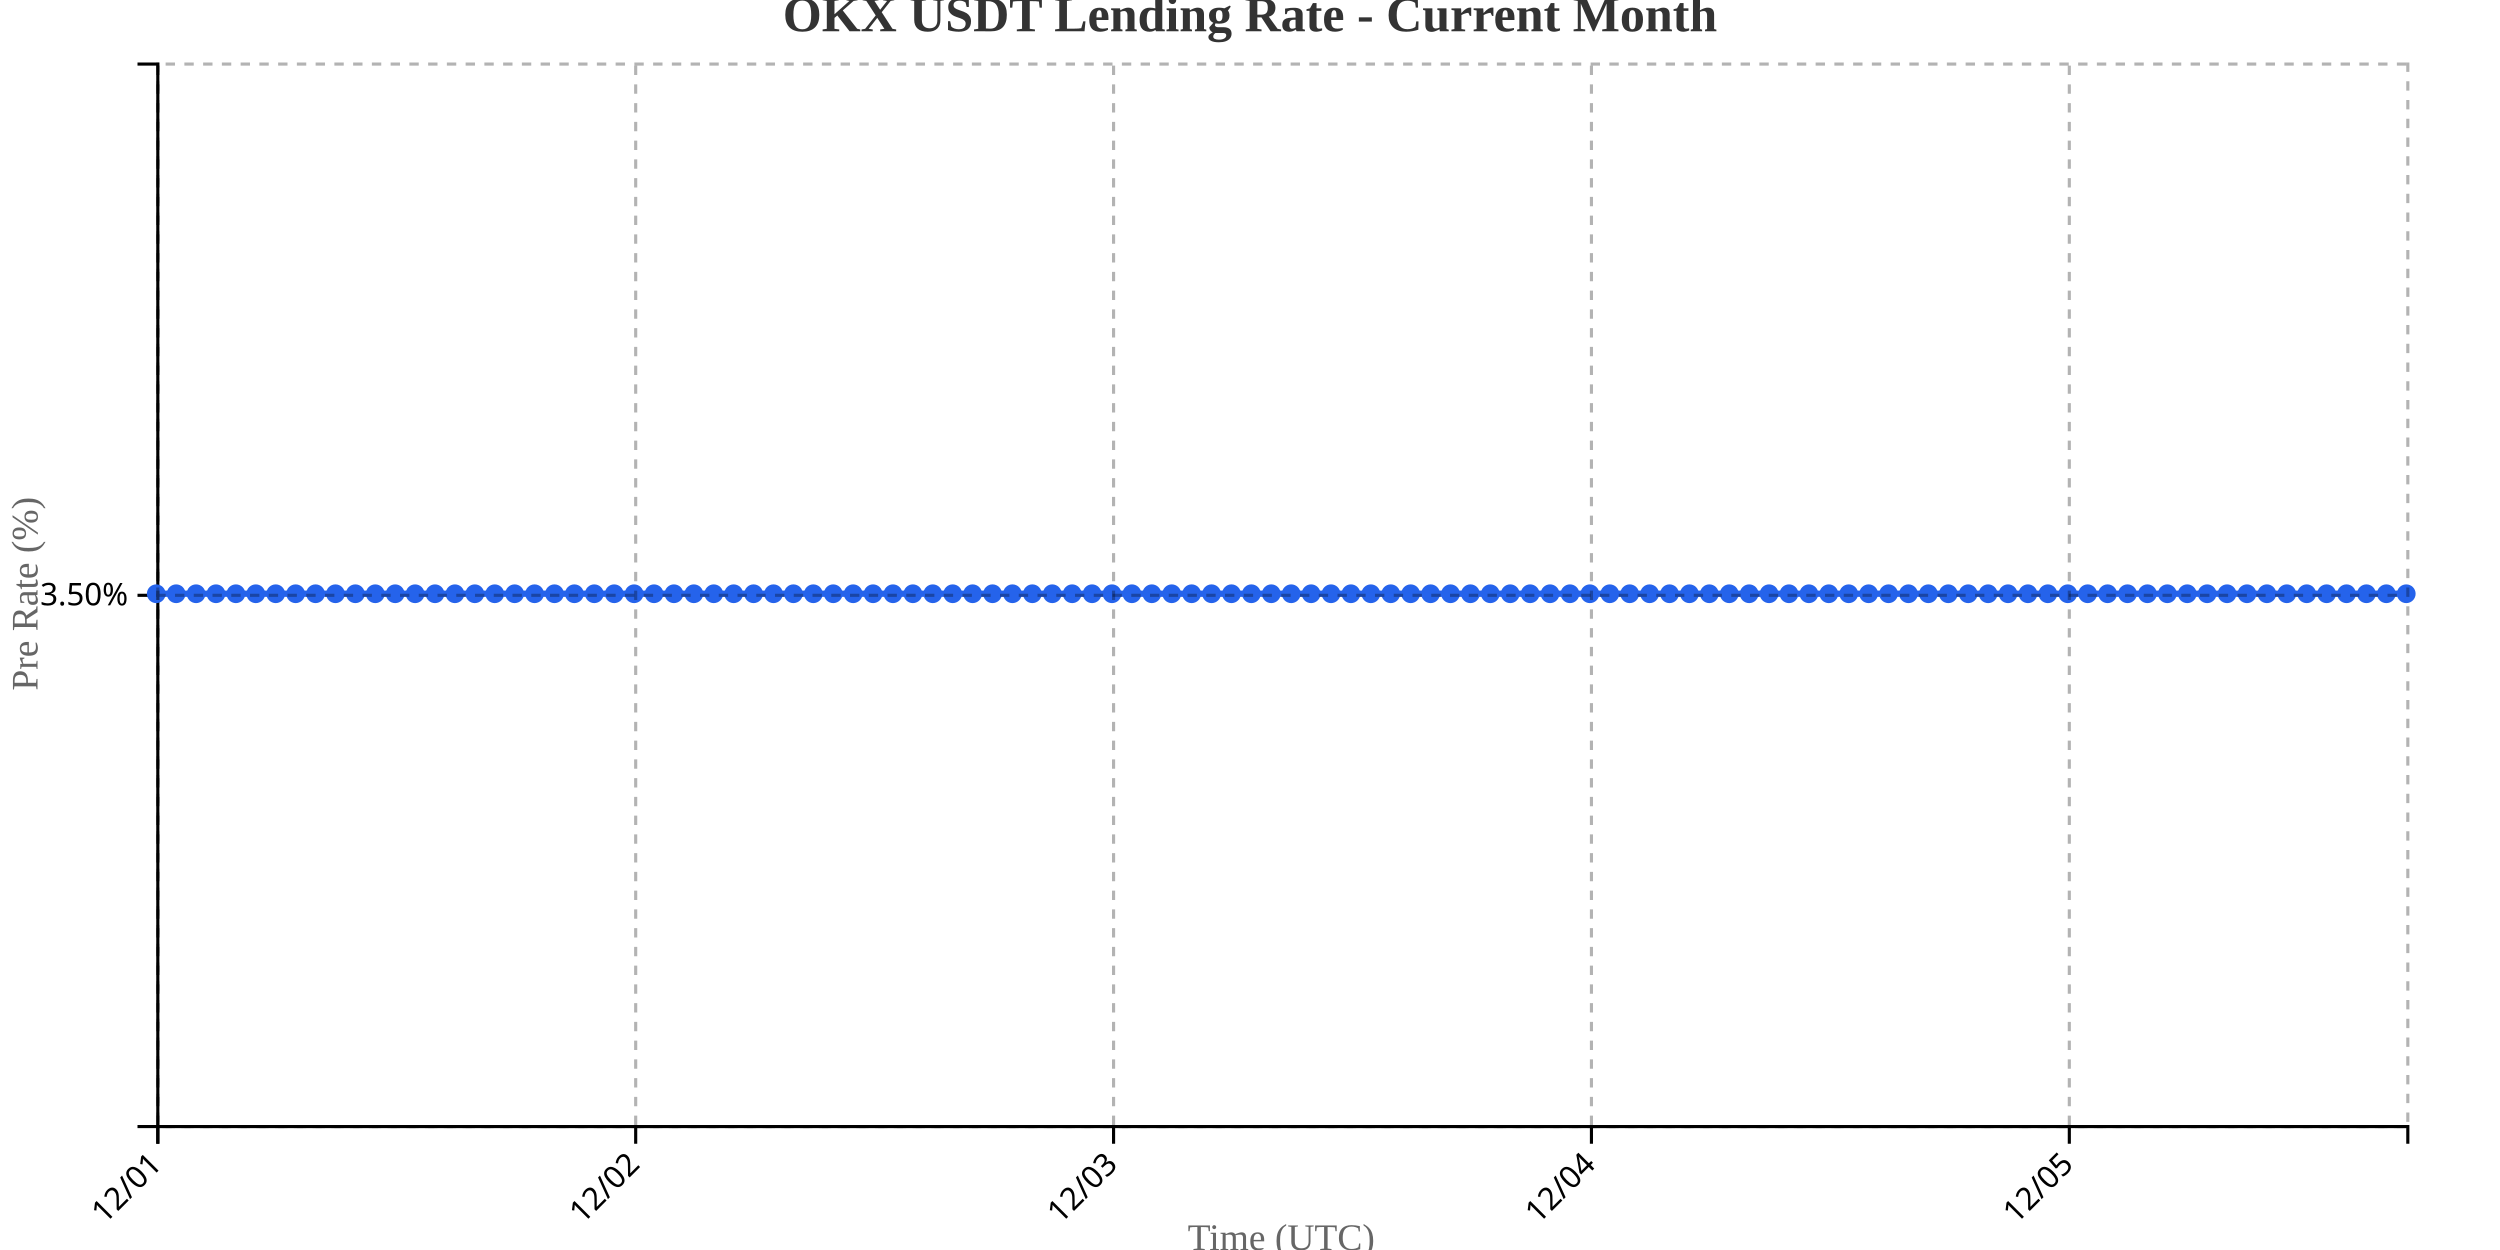
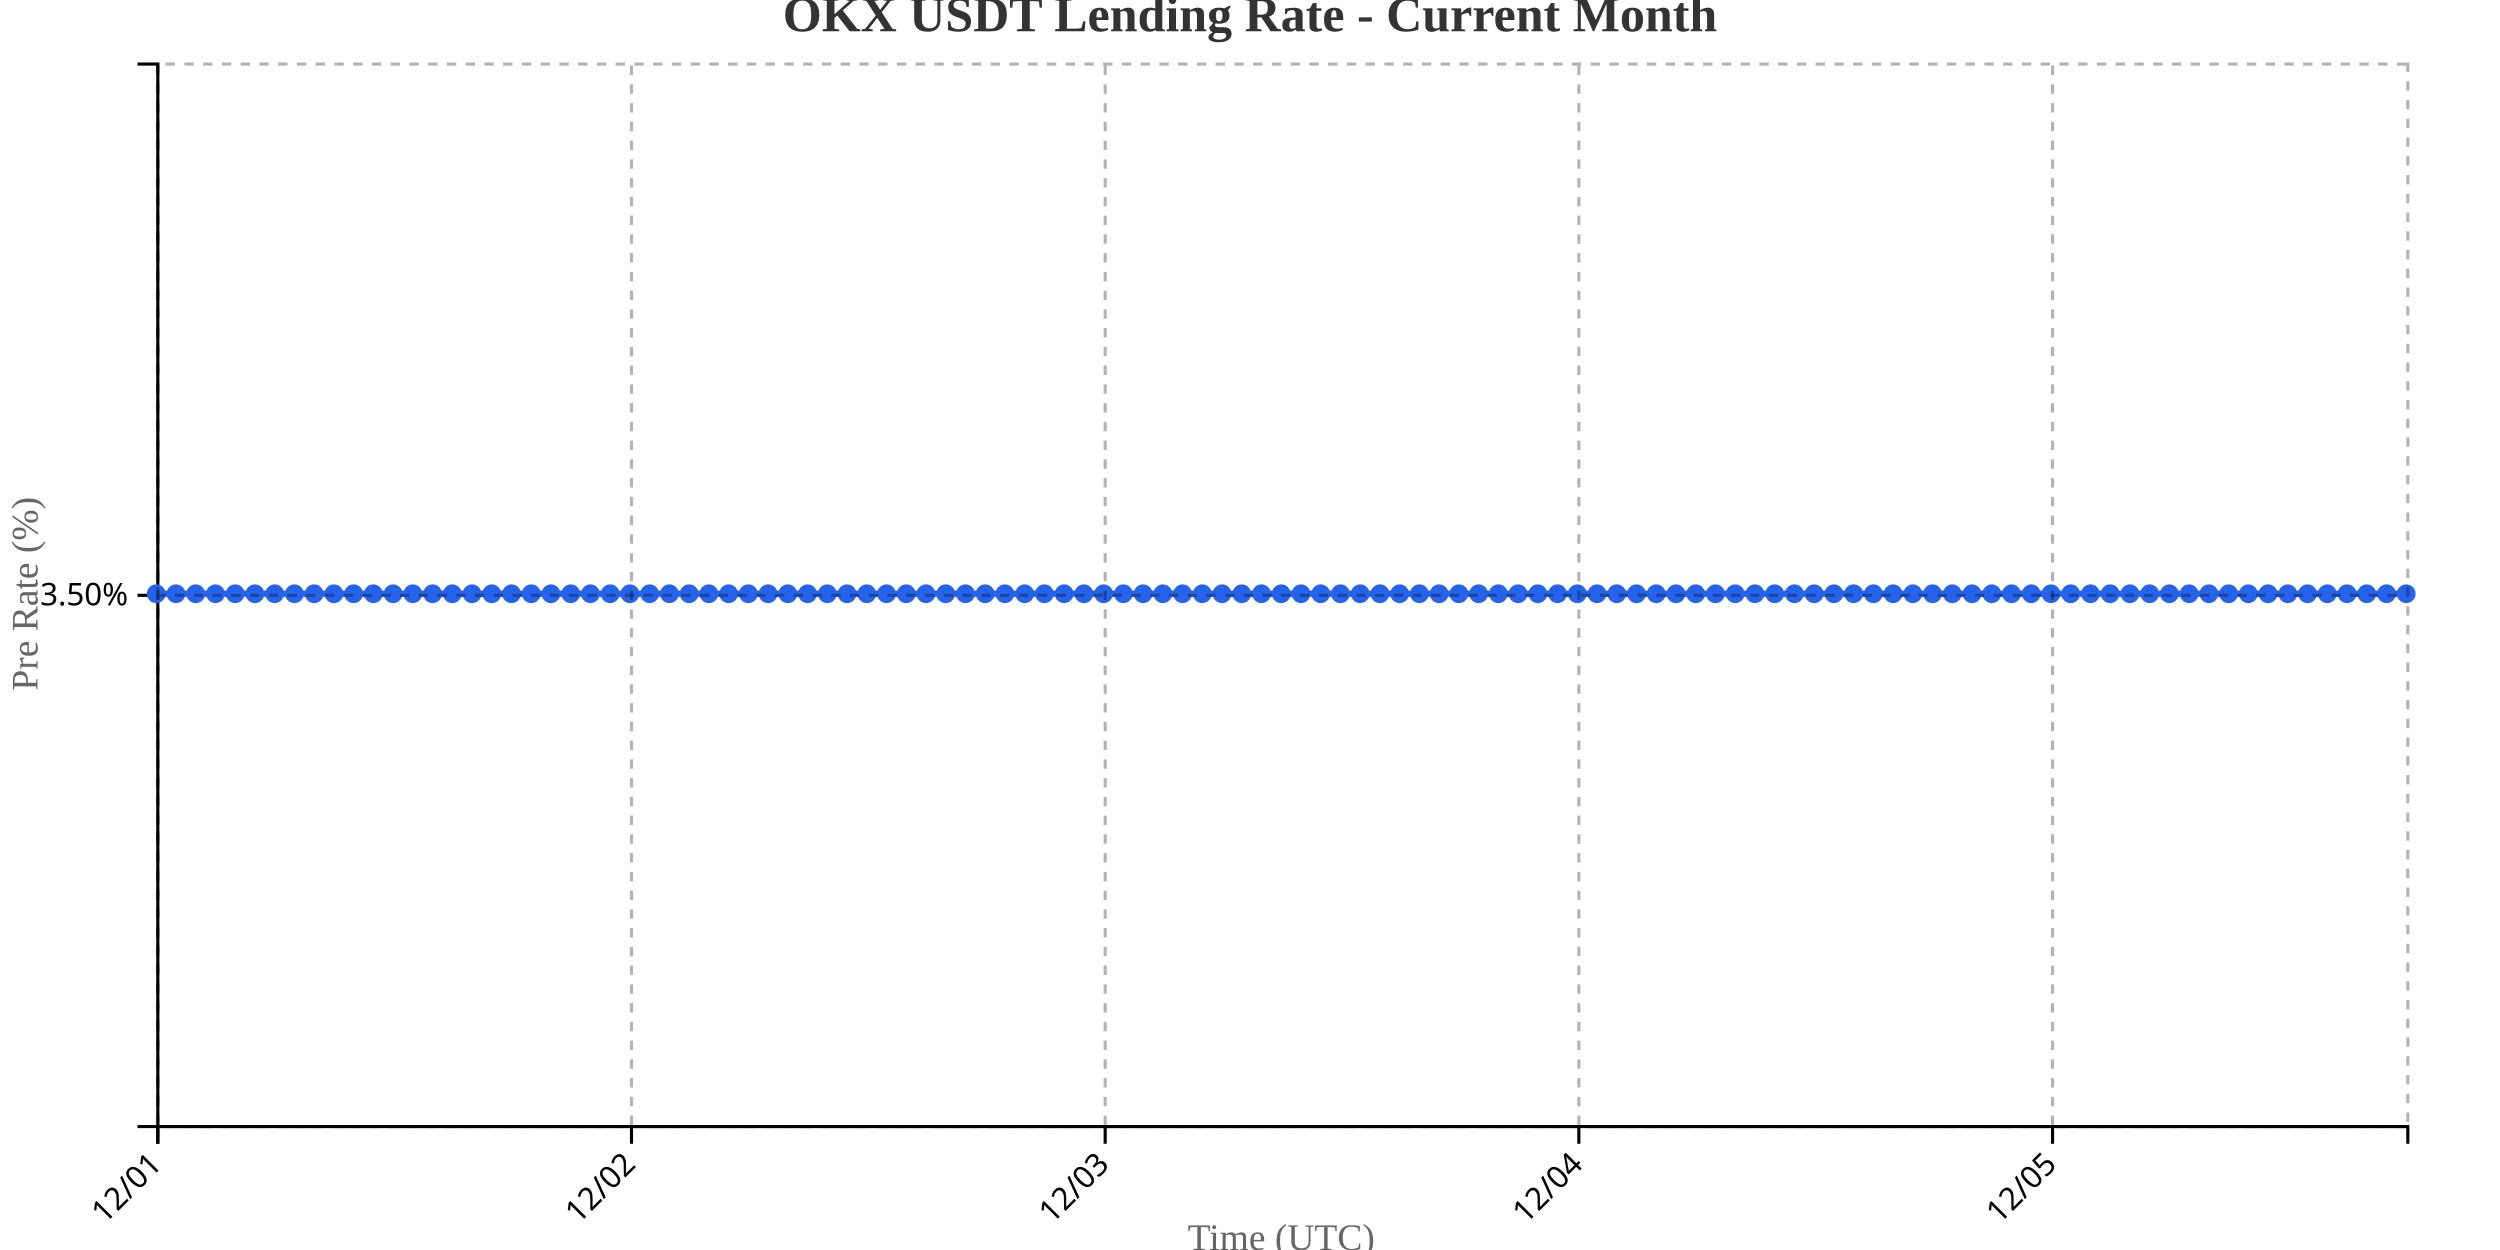
<svg xmlns="http://www.w3.org/2000/svg" width="800" height="400">
  <g transform="translate(50,20)">
    <g transform="translate(0,340)" fill="none" font-size="10" font-family="sans-serif" text-anchor="middle">
      <path class="domain" stroke="currentColor" d="M0.5,6V0.5H720.5V6" />
      <g class="tick" opacity="1" transform="translate(0.5,0)">
        <line stroke="currentColor" y2="6" />
        <text fill="currentColor" y="9" dy=".15em" style="text-anchor: end;" dx="-.8em" transform="rotate(-45)">12/01</text>
      </g>
-       <g class="tick" opacity="1" transform="translate(153.4204,0)">
+       <g class="tick" opacity="1" transform="translate(152.0789,0)">
        <line stroke="currentColor" y2="6" />
        <text fill="currentColor" y="9" dy=".15em" style="text-anchor: end;" dx="-.8em" transform="rotate(-45)">12/02</text>
      </g>
-       <g class="tick" opacity="1" transform="translate(306.3407,0)">
+       <g class="tick" opacity="1" transform="translate(303.6579,0)">
        <line stroke="currentColor" y2="6" />
        <text fill="currentColor" y="9" dy=".15em" style="text-anchor: end;" dx="-.8em" transform="rotate(-45)">12/03</text>
      </g>
-       <g class="tick" opacity="1" transform="translate(459.2611,0)">
+       <g class="tick" opacity="1" transform="translate(455.2368,0)">
        <line stroke="currentColor" y2="6" />
        <text fill="currentColor" y="9" dy=".15em" style="text-anchor: end;" dx="-.8em" transform="rotate(-45)">12/04</text>
      </g>
-       <g class="tick" opacity="1" transform="translate(612.1814,0)">
+       <g class="tick" opacity="1" transform="translate(606.8158,0)">
        <line stroke="currentColor" y2="6" />
        <text fill="currentColor" y="9" dy=".15em" style="text-anchor: end;" dx="-.8em" transform="rotate(-45)">12/05</text>
      </g>
    </g>
    <g fill="none" font-size="10" font-family="sans-serif" text-anchor="end">
      <path class="domain" stroke="currentColor" d="M-6,340.5H0.5V0.5H-6" />
      <g class="tick" opacity="1" transform="translate(0,170.5)">
        <line stroke="currentColor" x2="-6" />
        <text fill="currentColor" x="-9" dy="0.32em">3.50%</text>
      </g>
    </g>
    <text transform="rotate(-90)" y="-50" x="-170" dy="1em" style="text-anchor: middle; font-size: 12px; fill: #666;">Pre Rate (%)</text>
    <text transform="translate(360, 380)" style="text-anchor: middle; font-size: 12px; fill: #666;">Time (UTC)</text>
-     <path fill="none" stroke="#2563eb" stroke-width="2" d="M0,170C2.124,170,4.248,170,6.372,170C8.496,170,10.619,170,12.743,170C14.867,170,16.991,170,19.115,170C21.239,170,23.363,170,25.487,170C27.611,170,29.735,170,31.858,170C33.982,170,36.106,170,38.23,170C40.354,170,42.478,170,44.602,170C46.726,170,48.85,170,50.973,170C53.097,170,55.221,170,57.345,170C59.469,170,61.593,170,63.717,170C65.841,170,67.965,170,70.088,170C72.212,170,74.336,170,76.46,170C78.584,170,80.708,170,82.832,170C84.956,170,87.08,170,89.204,170C91.327,170,93.451,170,95.575,170C97.699,170,99.823,170,101.947,170C104.071,170,106.195,170,108.319,170C110.442,170,112.566,170,114.69,170C116.814,170,118.938,170,121.062,170C123.186,170,125.31,170,127.434,170C129.558,170,131.681,170,133.805,170C135.929,170,138.053,170,140.177,170C142.301,170,144.425,170,146.549,170C148.673,170,150.796,170,152.92,170C155.044,170,157.168,170,159.292,170C161.416,170,163.54,170,165.664,170C167.788,170,169.912,170,172.035,170C174.159,170,176.283,170,178.407,170C180.531,170,182.655,170,184.779,170C186.903,170,189.027,170,191.15,170C193.274,170,195.398,170,197.522,170C199.646,170,201.77,170,203.894,170C206.018,170,208.142,170,210.265,170C212.389,170,214.513,170,216.637,170C218.761,170,220.885,170,223.009,170C225.133,170,227.257,170,229.381,170C231.504,170,233.628,170,235.752,170C237.876,170,240,170,242.124,170C244.248,170,246.372,170,248.496,170C250.619,170,252.743,170,254.867,170C256.991,170,259.115,170,261.239,170C263.363,170,265.487,170,267.611,170C269.735,170,271.858,170,273.982,170C276.106,170,278.23,170,280.354,170C282.478,170,284.602,170,286.726,170C288.85,170,290.973,170,293.097,170C295.221,170,297.345,170,299.469,170C301.593,170,303.717,170,305.841,170C307.965,170,310.088,170,312.212,170C314.336,170,316.46,170,318.584,170C320.708,170,322.832,170,324.956,170C327.08,170,329.204,170,331.327,170C333.451,170,335.575,170,337.699,170C339.823,170,341.947,170,344.071,170C346.195,170,348.319,170,350.442,170C352.566,170,354.69,170,356.814,170C358.938,170,361.062,170,363.186,170C365.31,170,367.434,170,369.558,170C371.681,170,373.805,170,375.929,170C378.053,170,380.177,170,382.301,170C384.425,170,386.549,170,388.673,170C390.796,170,392.92,170,395.044,170C397.168,170,399.292,170,401.416,170C403.54,170,405.664,170,407.788,170C409.912,170,412.035,170,414.159,170C416.283,170,418.407,170,420.531,170C422.655,170,424.779,170,426.903,170C429.027,170,431.15,170,433.274,170C435.398,170,437.522,170,439.646,170C441.77,170,443.894,170,446.018,170C448.142,170,450.265,170,452.389,170C454.513,170,456.637,170,458.761,170C460.885,170,463.009,170,465.133,170C467.257,170,469.381,170,471.504,170C473.628,170,475.752,170,477.876,170C480,170,482.124,170,484.248,170C486.372,170,488.496,170,490.619,170C492.743,170,494.867,170,496.991,170C499.115,170,501.239,170,503.363,170C505.487,170,507.611,170,509.735,170C511.858,170,513.982,170,516.106,170C518.23,170,520.354,170,522.478,170C524.602,170,526.726,170,528.85,170C530.973,170,533.097,170,535.221,170C537.345,170,539.469,170,541.593,170C543.717,170,545.841,170,547.965,170C550.088,170,552.212,170,554.336,170C556.46,170,558.584,170,560.708,170C562.832,170,564.956,170,567.08,170C569.204,170,571.327,170,573.451,170C575.575,170,577.699,170,579.823,170C581.947,170,584.071,170,586.195,170C588.319,170,590.442,170,592.566,170C594.69,170,596.814,170,598.938,170C601.062,170,603.186,170,605.31,170C607.434,170,609.558,170,611.681,170C613.805,170,615.929,170,618.053,170C620.177,170,622.301,170,624.425,170C626.549,170,628.673,170,630.796,170C632.92,170,635.044,170,637.168,170C639.292,170,641.416,170,643.54,170C645.664,170,647.788,170,649.912,170C652.035,170,654.159,170,656.283,170C658.407,170,660.531,170,662.655,170C664.779,170,666.903,170,669.027,170C671.15,170,673.274,170,675.398,170C677.522,170,679.646,170,681.77,170C683.894,170,686.018,170,688.142,170C690.265,170,692.389,170,694.513,170C696.637,170,698.761,170,700.885,170C703.009,170,705.133,170,707.257,170C709.381,170,711.504,170,713.628,170C715.752,170,717.876,170,720,170" />
+     <path fill="none" stroke="#2563eb" stroke-width="2" d="M0,170C2.105,170,4.211,170,6.316,170C8.421,170,10.526,170,12.632,170C14.737,170,16.842,170,18.947,170C21.053,170,23.158,170,25.263,170C27.368,170,29.474,170,31.579,170C33.684,170,35.789,170,37.895,170C40,170,42.105,170,44.211,170C46.316,170,48.421,170,50.526,170C52.632,170,54.737,170,56.842,170C58.947,170,61.053,170,63.158,170C65.263,170,67.368,170,69.474,170C71.579,170,73.684,170,75.789,170C77.895,170,80,170,82.105,170C84.211,170,86.316,170,88.421,170C90.526,170,92.632,170,94.737,170C96.842,170,98.947,170,101.053,170C103.158,170,105.263,170,107.368,170C109.474,170,111.579,170,113.684,170C115.789,170,117.895,170,120,170C122.105,170,124.211,170,126.316,170C128.421,170,130.526,170,132.632,170C134.737,170,136.842,170,138.947,170C141.053,170,143.158,170,145.263,170C147.368,170,149.474,170,151.579,170C153.684,170,155.789,170,157.895,170C160,170,162.105,170,164.211,170C166.316,170,168.421,170,170.526,170C172.632,170,174.737,170,176.842,170C178.947,170,181.053,170,183.158,170C185.263,170,187.368,170,189.474,170C191.579,170,193.684,170,195.789,170C197.895,170,200,170,202.105,170C204.211,170,206.316,170,208.421,170C210.526,170,212.632,170,214.737,170C216.842,170,218.947,170,221.053,170C223.158,170,225.263,170,227.368,170C229.474,170,231.579,170,233.684,170C235.789,170,237.895,170,240,170C242.105,170,244.211,170,246.316,170C248.421,170,250.526,170,252.632,170C254.737,170,256.842,170,258.947,170C261.053,170,263.158,170,265.263,170C267.368,170,269.474,170,271.579,170C273.684,170,275.789,170,277.895,170C280,170,282.105,170,284.211,170C286.316,170,288.421,170,290.526,170C292.632,170,294.737,170,296.842,170C298.947,170,301.053,170,303.158,170C305.263,170,307.368,170,309.474,170C311.579,170,313.684,170,315.789,170C317.895,170,320,170,322.105,170C324.211,170,326.316,170,328.421,170C330.526,170,332.632,170,334.737,170C336.842,170,338.947,170,341.053,170C343.158,170,345.263,170,347.368,170C349.474,170,351.579,170,353.684,170C355.789,170,357.895,170,360,170C362.105,170,364.211,170,366.316,170C368.421,170,370.526,170,372.632,170C374.737,170,376.842,170,378.947,170C381.053,170,383.158,170,385.263,170C387.368,170,389.474,170,391.579,170C393.684,170,395.789,170,397.895,170C400,170,402.105,170,404.211,170C406.316,170,408.421,170,410.526,170C412.632,170,414.737,170,416.842,170C418.947,170,421.053,170,423.158,170C425.263,170,427.368,170,429.474,170C431.579,170,433.684,170,435.789,170C437.895,170,440,170,442.105,170C444.211,170,446.316,170,448.421,170C450.526,170,452.632,170,454.737,170C456.842,170,458.947,170,461.053,170C463.158,170,465.263,170,467.368,170C469.474,170,471.579,170,473.684,170C475.789,170,477.895,170,480,170C482.105,170,484.211,170,486.316,170C488.421,170,490.526,170,492.632,170C494.737,170,496.842,170,498.947,170C501.053,170,503.158,170,505.263,170C507.368,170,509.474,170,511.579,170C513.684,170,515.789,170,517.895,170C520,170,522.105,170,524.211,170C526.316,170,528.421,170,530.526,170C532.632,170,534.737,170,536.842,170C538.947,170,541.053,170,543.158,170C545.263,170,547.368,170,549.474,170C551.579,170,553.684,170,555.789,170C557.895,170,560,170,562.105,170C564.211,170,566.316,170,568.421,170C570.526,170,572.632,170,574.737,170C576.842,170,578.947,170,581.053,170C583.158,170,585.263,170,587.368,170C589.474,170,591.579,170,593.684,170C595.789,170,597.895,170,600,170C602.105,170,604.211,170,606.316,170C608.421,170,610.526,170,612.632,170C614.737,170,616.842,170,618.947,170C621.053,170,623.158,170,625.263,170C627.368,170,629.474,170,631.579,170C633.684,170,635.789,170,637.895,170C640,170,642.105,170,644.211,170C646.316,170,648.421,170,650.526,170C652.632,170,654.737,170,656.842,170C658.947,170,661.053,170,663.158,170C665.263,170,667.368,170,669.474,170C671.579,170,673.684,170,675.789,170C677.895,170,680,170,682.105,170C684.211,170,686.316,170,688.421,170C690.526,170,692.632,170,694.737,170C696.842,170,698.947,170,701.053,170C703.158,170,705.263,170,707.368,170C709.474,170,711.579,170,713.684,170C715.789,170,717.895,170,720,170" />
    <circle class="dot" cx="0" cy="170" r="3" fill="#2563eb" />
-     <circle class="dot" cx="6.372" cy="170" r="3" fill="#2563eb" />
-     <circle class="dot" cx="12.743" cy="170" r="3" fill="#2563eb" />
-     <circle class="dot" cx="19.115" cy="170" r="3" fill="#2563eb" />
-     <circle class="dot" cx="25.487" cy="170" r="3" fill="#2563eb" />
-     <circle class="dot" cx="31.858" cy="170" r="3" fill="#2563eb" />
-     <circle class="dot" cx="38.23" cy="170" r="3" fill="#2563eb" />
-     <circle class="dot" cx="44.602" cy="170" r="3" fill="#2563eb" />
-     <circle class="dot" cx="50.973" cy="170" r="3" fill="#2563eb" />
-     <circle class="dot" cx="57.345" cy="170" r="3" fill="#2563eb" />
-     <circle class="dot" cx="63.717" cy="170" r="3" fill="#2563eb" />
-     <circle class="dot" cx="70.088" cy="170" r="3" fill="#2563eb" />
-     <circle class="dot" cx="76.46" cy="170" r="3" fill="#2563eb" />
-     <circle class="dot" cx="82.832" cy="170" r="3" fill="#2563eb" />
-     <circle class="dot" cx="89.204" cy="170" r="3" fill="#2563eb" />
-     <circle class="dot" cx="95.575" cy="170" r="3" fill="#2563eb" />
-     <circle class="dot" cx="101.947" cy="170" r="3" fill="#2563eb" />
-     <circle class="dot" cx="108.319" cy="170" r="3" fill="#2563eb" />
-     <circle class="dot" cx="114.69" cy="170" r="3" fill="#2563eb" />
-     <circle class="dot" cx="121.062" cy="170" r="3" fill="#2563eb" />
-     <circle class="dot" cx="127.434" cy="170" r="3" fill="#2563eb" />
-     <circle class="dot" cx="133.805" cy="170" r="3" fill="#2563eb" />
-     <circle class="dot" cx="140.177" cy="170" r="3" fill="#2563eb" />
-     <circle class="dot" cx="146.549" cy="170" r="3" fill="#2563eb" />
-     <circle class="dot" cx="152.92" cy="170" r="3" fill="#2563eb" />
-     <circle class="dot" cx="159.292" cy="170" r="3" fill="#2563eb" />
-     <circle class="dot" cx="165.664" cy="170" r="3" fill="#2563eb" />
-     <circle class="dot" cx="172.035" cy="170" r="3" fill="#2563eb" />
-     <circle class="dot" cx="178.407" cy="170" r="3" fill="#2563eb" />
-     <circle class="dot" cx="184.779" cy="170" r="3" fill="#2563eb" />
-     <circle class="dot" cx="191.15" cy="170" r="3" fill="#2563eb" />
-     <circle class="dot" cx="197.522" cy="170" r="3" fill="#2563eb" />
-     <circle class="dot" cx="203.894" cy="170" r="3" fill="#2563eb" />
-     <circle class="dot" cx="210.265" cy="170" r="3" fill="#2563eb" />
-     <circle class="dot" cx="216.637" cy="170" r="3" fill="#2563eb" />
-     <circle class="dot" cx="223.009" cy="170" r="3" fill="#2563eb" />
-     <circle class="dot" cx="229.381" cy="170" r="3" fill="#2563eb" />
-     <circle class="dot" cx="235.752" cy="170" r="3" fill="#2563eb" />
-     <circle class="dot" cx="242.124" cy="170" r="3" fill="#2563eb" />
-     <circle class="dot" cx="248.496" cy="170" r="3" fill="#2563eb" />
-     <circle class="dot" cx="254.867" cy="170" r="3" fill="#2563eb" />
-     <circle class="dot" cx="261.239" cy="170" r="3" fill="#2563eb" />
-     <circle class="dot" cx="267.611" cy="170" r="3" fill="#2563eb" />
-     <circle class="dot" cx="273.982" cy="170" r="3" fill="#2563eb" />
-     <circle class="dot" cx="280.354" cy="170" r="3" fill="#2563eb" />
-     <circle class="dot" cx="286.726" cy="170" r="3" fill="#2563eb" />
-     <circle class="dot" cx="293.097" cy="170" r="3" fill="#2563eb" />
-     <circle class="dot" cx="299.469" cy="170" r="3" fill="#2563eb" />
-     <circle class="dot" cx="305.841" cy="170" r="3" fill="#2563eb" />
-     <circle class="dot" cx="312.212" cy="170" r="3" fill="#2563eb" />
-     <circle class="dot" cx="318.584" cy="170" r="3" fill="#2563eb" />
-     <circle class="dot" cx="324.956" cy="170" r="3" fill="#2563eb" />
-     <circle class="dot" cx="331.327" cy="170" r="3" fill="#2563eb" />
-     <circle class="dot" cx="337.699" cy="170" r="3" fill="#2563eb" />
-     <circle class="dot" cx="344.071" cy="170" r="3" fill="#2563eb" />
-     <circle class="dot" cx="350.442" cy="170" r="3" fill="#2563eb" />
-     <circle class="dot" cx="356.814" cy="170" r="3" fill="#2563eb" />
-     <circle class="dot" cx="363.186" cy="170" r="3" fill="#2563eb" />
-     <circle class="dot" cx="369.558" cy="170" r="3" fill="#2563eb" />
-     <circle class="dot" cx="375.929" cy="170" r="3" fill="#2563eb" />
-     <circle class="dot" cx="382.301" cy="170" r="3" fill="#2563eb" />
-     <circle class="dot" cx="388.673" cy="170" r="3" fill="#2563eb" />
-     <circle class="dot" cx="395.044" cy="170" r="3" fill="#2563eb" />
-     <circle class="dot" cx="401.416" cy="170" r="3" fill="#2563eb" />
-     <circle class="dot" cx="407.788" cy="170" r="3" fill="#2563eb" />
-     <circle class="dot" cx="414.159" cy="170" r="3" fill="#2563eb" />
-     <circle class="dot" cx="420.531" cy="170" r="3" fill="#2563eb" />
-     <circle class="dot" cx="426.903" cy="170" r="3" fill="#2563eb" />
-     <circle class="dot" cx="433.274" cy="170" r="3" fill="#2563eb" />
-     <circle class="dot" cx="439.646" cy="170" r="3" fill="#2563eb" />
-     <circle class="dot" cx="446.018" cy="170" r="3" fill="#2563eb" />
-     <circle class="dot" cx="452.389" cy="170" r="3" fill="#2563eb" />
-     <circle class="dot" cx="458.761" cy="170" r="3" fill="#2563eb" />
-     <circle class="dot" cx="465.133" cy="170" r="3" fill="#2563eb" />
-     <circle class="dot" cx="471.504" cy="170" r="3" fill="#2563eb" />
-     <circle class="dot" cx="477.876" cy="170" r="3" fill="#2563eb" />
-     <circle class="dot" cx="484.248" cy="170" r="3" fill="#2563eb" />
-     <circle class="dot" cx="490.619" cy="170" r="3" fill="#2563eb" />
-     <circle class="dot" cx="496.991" cy="170" r="3" fill="#2563eb" />
-     <circle class="dot" cx="503.363" cy="170" r="3" fill="#2563eb" />
-     <circle class="dot" cx="509.735" cy="170" r="3" fill="#2563eb" />
-     <circle class="dot" cx="516.106" cy="170" r="3" fill="#2563eb" />
-     <circle class="dot" cx="522.478" cy="170" r="3" fill="#2563eb" />
-     <circle class="dot" cx="528.85" cy="170" r="3" fill="#2563eb" />
-     <circle class="dot" cx="535.221" cy="170" r="3" fill="#2563eb" />
-     <circle class="dot" cx="541.593" cy="170" r="3" fill="#2563eb" />
-     <circle class="dot" cx="547.965" cy="170" r="3" fill="#2563eb" />
-     <circle class="dot" cx="554.336" cy="170" r="3" fill="#2563eb" />
-     <circle class="dot" cx="560.708" cy="170" r="3" fill="#2563eb" />
-     <circle class="dot" cx="567.08" cy="170" r="3" fill="#2563eb" />
-     <circle class="dot" cx="573.451" cy="170" r="3" fill="#2563eb" />
-     <circle class="dot" cx="579.823" cy="170" r="3" fill="#2563eb" />
-     <circle class="dot" cx="586.195" cy="170" r="3" fill="#2563eb" />
-     <circle class="dot" cx="592.566" cy="170" r="3" fill="#2563eb" />
-     <circle class="dot" cx="598.938" cy="170" r="3" fill="#2563eb" />
-     <circle class="dot" cx="605.31" cy="170" r="3" fill="#2563eb" />
-     <circle class="dot" cx="611.681" cy="170" r="3" fill="#2563eb" />
-     <circle class="dot" cx="618.053" cy="170" r="3" fill="#2563eb" />
-     <circle class="dot" cx="624.425" cy="170" r="3" fill="#2563eb" />
-     <circle class="dot" cx="630.796" cy="170" r="3" fill="#2563eb" />
-     <circle class="dot" cx="637.168" cy="170" r="3" fill="#2563eb" />
-     <circle class="dot" cx="643.54" cy="170" r="3" fill="#2563eb" />
-     <circle class="dot" cx="649.912" cy="170" r="3" fill="#2563eb" />
-     <circle class="dot" cx="656.283" cy="170" r="3" fill="#2563eb" />
-     <circle class="dot" cx="662.655" cy="170" r="3" fill="#2563eb" />
-     <circle class="dot" cx="669.027" cy="170" r="3" fill="#2563eb" />
-     <circle class="dot" cx="675.398" cy="170" r="3" fill="#2563eb" />
-     <circle class="dot" cx="681.77" cy="170" r="3" fill="#2563eb" />
-     <circle class="dot" cx="688.142" cy="170" r="3" fill="#2563eb" />
-     <circle class="dot" cx="694.513" cy="170" r="3" fill="#2563eb" />
-     <circle class="dot" cx="700.885" cy="170" r="3" fill="#2563eb" />
-     <circle class="dot" cx="707.257" cy="170" r="3" fill="#2563eb" />
-     <circle class="dot" cx="713.628" cy="170" r="3" fill="#2563eb" />
+     <circle class="dot" cx="6.316" cy="170" r="3" fill="#2563eb" />
+     <circle class="dot" cx="12.632" cy="170" r="3" fill="#2563eb" />
+     <circle class="dot" cx="18.947" cy="170" r="3" fill="#2563eb" />
+     <circle class="dot" cx="25.263" cy="170" r="3" fill="#2563eb" />
+     <circle class="dot" cx="31.579" cy="170" r="3" fill="#2563eb" />
+     <circle class="dot" cx="37.895" cy="170" r="3" fill="#2563eb" />
+     <circle class="dot" cx="44.211" cy="170" r="3" fill="#2563eb" />
+     <circle class="dot" cx="50.526" cy="170" r="3" fill="#2563eb" />
+     <circle class="dot" cx="56.842" cy="170" r="3" fill="#2563eb" />
+     <circle class="dot" cx="63.158" cy="170" r="3" fill="#2563eb" />
+     <circle class="dot" cx="69.474" cy="170" r="3" fill="#2563eb" />
+     <circle class="dot" cx="75.789" cy="170" r="3" fill="#2563eb" />
+     <circle class="dot" cx="82.105" cy="170" r="3" fill="#2563eb" />
+     <circle class="dot" cx="88.421" cy="170" r="3" fill="#2563eb" />
+     <circle class="dot" cx="94.737" cy="170" r="3" fill="#2563eb" />
+     <circle class="dot" cx="101.053" cy="170" r="3" fill="#2563eb" />
+     <circle class="dot" cx="107.368" cy="170" r="3" fill="#2563eb" />
+     <circle class="dot" cx="113.684" cy="170" r="3" fill="#2563eb" />
+     <circle class="dot" cx="120" cy="170" r="3" fill="#2563eb" />
+     <circle class="dot" cx="126.316" cy="170" r="3" fill="#2563eb" />
+     <circle class="dot" cx="132.632" cy="170" r="3" fill="#2563eb" />
+     <circle class="dot" cx="138.947" cy="170" r="3" fill="#2563eb" />
+     <circle class="dot" cx="145.263" cy="170" r="3" fill="#2563eb" />
+     <circle class="dot" cx="151.579" cy="170" r="3" fill="#2563eb" />
+     <circle class="dot" cx="157.895" cy="170" r="3" fill="#2563eb" />
+     <circle class="dot" cx="164.211" cy="170" r="3" fill="#2563eb" />
+     <circle class="dot" cx="170.526" cy="170" r="3" fill="#2563eb" />
+     <circle class="dot" cx="176.842" cy="170" r="3" fill="#2563eb" />
+     <circle class="dot" cx="183.158" cy="170" r="3" fill="#2563eb" />
+     <circle class="dot" cx="189.474" cy="170" r="3" fill="#2563eb" />
+     <circle class="dot" cx="195.789" cy="170" r="3" fill="#2563eb" />
+     <circle class="dot" cx="202.105" cy="170" r="3" fill="#2563eb" />
+     <circle class="dot" cx="208.421" cy="170" r="3" fill="#2563eb" />
+     <circle class="dot" cx="214.737" cy="170" r="3" fill="#2563eb" />
+     <circle class="dot" cx="221.053" cy="170" r="3" fill="#2563eb" />
+     <circle class="dot" cx="227.368" cy="170" r="3" fill="#2563eb" />
+     <circle class="dot" cx="233.684" cy="170" r="3" fill="#2563eb" />
+     <circle class="dot" cx="240" cy="170" r="3" fill="#2563eb" />
+     <circle class="dot" cx="246.316" cy="170" r="3" fill="#2563eb" />
+     <circle class="dot" cx="252.632" cy="170" r="3" fill="#2563eb" />
+     <circle class="dot" cx="258.947" cy="170" r="3" fill="#2563eb" />
+     <circle class="dot" cx="265.263" cy="170" r="3" fill="#2563eb" />
+     <circle class="dot" cx="271.579" cy="170" r="3" fill="#2563eb" />
+     <circle class="dot" cx="277.895" cy="170" r="3" fill="#2563eb" />
+     <circle class="dot" cx="284.211" cy="170" r="3" fill="#2563eb" />
+     <circle class="dot" cx="290.526" cy="170" r="3" fill="#2563eb" />
+     <circle class="dot" cx="296.842" cy="170" r="3" fill="#2563eb" />
+     <circle class="dot" cx="303.158" cy="170" r="3" fill="#2563eb" />
+     <circle class="dot" cx="309.474" cy="170" r="3" fill="#2563eb" />
+     <circle class="dot" cx="315.789" cy="170" r="3" fill="#2563eb" />
+     <circle class="dot" cx="322.105" cy="170" r="3" fill="#2563eb" />
+     <circle class="dot" cx="328.421" cy="170" r="3" fill="#2563eb" />
+     <circle class="dot" cx="334.737" cy="170" r="3" fill="#2563eb" />
+     <circle class="dot" cx="341.053" cy="170" r="3" fill="#2563eb" />
+     <circle class="dot" cx="347.368" cy="170" r="3" fill="#2563eb" />
+     <circle class="dot" cx="353.684" cy="170" r="3" fill="#2563eb" />
+     <circle class="dot" cx="360" cy="170" r="3" fill="#2563eb" />
+     <circle class="dot" cx="366.316" cy="170" r="3" fill="#2563eb" />
+     <circle class="dot" cx="372.632" cy="170" r="3" fill="#2563eb" />
+     <circle class="dot" cx="378.947" cy="170" r="3" fill="#2563eb" />
+     <circle class="dot" cx="385.263" cy="170" r="3" fill="#2563eb" />
+     <circle class="dot" cx="391.579" cy="170" r="3" fill="#2563eb" />
+     <circle class="dot" cx="397.895" cy="170" r="3" fill="#2563eb" />
+     <circle class="dot" cx="404.211" cy="170" r="3" fill="#2563eb" />
+     <circle class="dot" cx="410.526" cy="170" r="3" fill="#2563eb" />
+     <circle class="dot" cx="416.842" cy="170" r="3" fill="#2563eb" />
+     <circle class="dot" cx="423.158" cy="170" r="3" fill="#2563eb" />
+     <circle class="dot" cx="429.474" cy="170" r="3" fill="#2563eb" />
+     <circle class="dot" cx="435.789" cy="170" r="3" fill="#2563eb" />
+     <circle class="dot" cx="442.105" cy="170" r="3" fill="#2563eb" />
+     <circle class="dot" cx="448.421" cy="170" r="3" fill="#2563eb" />
+     <circle class="dot" cx="454.737" cy="170" r="3" fill="#2563eb" />
+     <circle class="dot" cx="461.053" cy="170" r="3" fill="#2563eb" />
+     <circle class="dot" cx="467.368" cy="170" r="3" fill="#2563eb" />
+     <circle class="dot" cx="473.684" cy="170" r="3" fill="#2563eb" />
+     <circle class="dot" cx="480" cy="170" r="3" fill="#2563eb" />
+     <circle class="dot" cx="486.316" cy="170" r="3" fill="#2563eb" />
+     <circle class="dot" cx="492.632" cy="170" r="3" fill="#2563eb" />
+     <circle class="dot" cx="498.947" cy="170" r="3" fill="#2563eb" />
+     <circle class="dot" cx="505.263" cy="170" r="3" fill="#2563eb" />
+     <circle class="dot" cx="511.579" cy="170" r="3" fill="#2563eb" />
+     <circle class="dot" cx="517.895" cy="170" r="3" fill="#2563eb" />
+     <circle class="dot" cx="524.211" cy="170" r="3" fill="#2563eb" />
+     <circle class="dot" cx="530.526" cy="170" r="3" fill="#2563eb" />
+     <circle class="dot" cx="536.842" cy="170" r="3" fill="#2563eb" />
+     <circle class="dot" cx="543.158" cy="170" r="3" fill="#2563eb" />
+     <circle class="dot" cx="549.474" cy="170" r="3" fill="#2563eb" />
+     <circle class="dot" cx="555.789" cy="170" r="3" fill="#2563eb" />
+     <circle class="dot" cx="562.105" cy="170" r="3" fill="#2563eb" />
+     <circle class="dot" cx="568.421" cy="170" r="3" fill="#2563eb" />
+     <circle class="dot" cx="574.737" cy="170" r="3" fill="#2563eb" />
+     <circle class="dot" cx="581.053" cy="170" r="3" fill="#2563eb" />
+     <circle class="dot" cx="587.368" cy="170" r="3" fill="#2563eb" />
+     <circle class="dot" cx="593.684" cy="170" r="3" fill="#2563eb" />
+     <circle class="dot" cx="600" cy="170" r="3" fill="#2563eb" />
+     <circle class="dot" cx="606.316" cy="170" r="3" fill="#2563eb" />
+     <circle class="dot" cx="612.632" cy="170" r="3" fill="#2563eb" />
+     <circle class="dot" cx="618.947" cy="170" r="3" fill="#2563eb" />
+     <circle class="dot" cx="625.263" cy="170" r="3" fill="#2563eb" />
+     <circle class="dot" cx="631.579" cy="170" r="3" fill="#2563eb" />
+     <circle class="dot" cx="637.895" cy="170" r="3" fill="#2563eb" />
+     <circle class="dot" cx="644.211" cy="170" r="3" fill="#2563eb" />
+     <circle class="dot" cx="650.526" cy="170" r="3" fill="#2563eb" />
+     <circle class="dot" cx="656.842" cy="170" r="3" fill="#2563eb" />
+     <circle class="dot" cx="663.158" cy="170" r="3" fill="#2563eb" />
+     <circle class="dot" cx="669.474" cy="170" r="3" fill="#2563eb" />
+     <circle class="dot" cx="675.789" cy="170" r="3" fill="#2563eb" />
+     <circle class="dot" cx="682.105" cy="170" r="3" fill="#2563eb" />
+     <circle class="dot" cx="688.421" cy="170" r="3" fill="#2563eb" />
+     <circle class="dot" cx="694.737" cy="170" r="3" fill="#2563eb" />
+     <circle class="dot" cx="701.053" cy="170" r="3" fill="#2563eb" />
+     <circle class="dot" cx="707.368" cy="170" r="3" fill="#2563eb" />
+     <circle class="dot" cx="713.684" cy="170" r="3" fill="#2563eb" />
    <circle class="dot" cx="720" cy="170" r="3" fill="#2563eb" />
    <g class="grid" transform="translate(0,340)" fill="none" font-size="10" font-family="sans-serif" text-anchor="middle" style="stroke-dasharray: 3,3; opacity: 0.3;">
      <path class="domain" stroke="currentColor" d="M0.5,-340V0.5H720.5V-340" />
      <g class="tick" opacity="1" transform="translate(0.5,0)">
        <line stroke="currentColor" y2="-340" />
        <text fill="currentColor" y="3" dy="0.71em" />
      </g>
-       <g class="tick" opacity="1" transform="translate(153.4204,0)">
+       <g class="tick" opacity="1" transform="translate(152.0789,0)">
        <line stroke="currentColor" y2="-340" />
        <text fill="currentColor" y="3" dy="0.71em" />
      </g>
-       <g class="tick" opacity="1" transform="translate(306.3407,0)">
+       <g class="tick" opacity="1" transform="translate(303.6579,0)">
        <line stroke="currentColor" y2="-340" />
        <text fill="currentColor" y="3" dy="0.71em" />
      </g>
-       <g class="tick" opacity="1" transform="translate(459.2611,0)">
+       <g class="tick" opacity="1" transform="translate(455.2368,0)">
        <line stroke="currentColor" y2="-340" />
        <text fill="currentColor" y="3" dy="0.71em" />
      </g>
-       <g class="tick" opacity="1" transform="translate(612.1814,0)">
+       <g class="tick" opacity="1" transform="translate(606.8158,0)">
        <line stroke="currentColor" y2="-340" />
        <text fill="currentColor" y="3" dy="0.71em" />
      </g>
    </g>
    <g class="grid" fill="none" font-size="10" font-family="sans-serif" text-anchor="end" style="stroke-dasharray: 3,3; opacity: 0.3;">
      <path class="domain" stroke="currentColor" d="M720,340.5H0.5V0.5H720" />
      <g class="tick" opacity="1" transform="translate(0,170.5)">
        <line stroke="currentColor" x2="720" />
        <text fill="currentColor" x="-3" dy="0.32em" />
      </g>
    </g>
  </g>
  <text x="400" y="10" text-anchor="middle" style="font-size: 16px; font-weight: bold; fill: #333;">OKX USDT Lending Rate - Current Month</text>
</svg>
